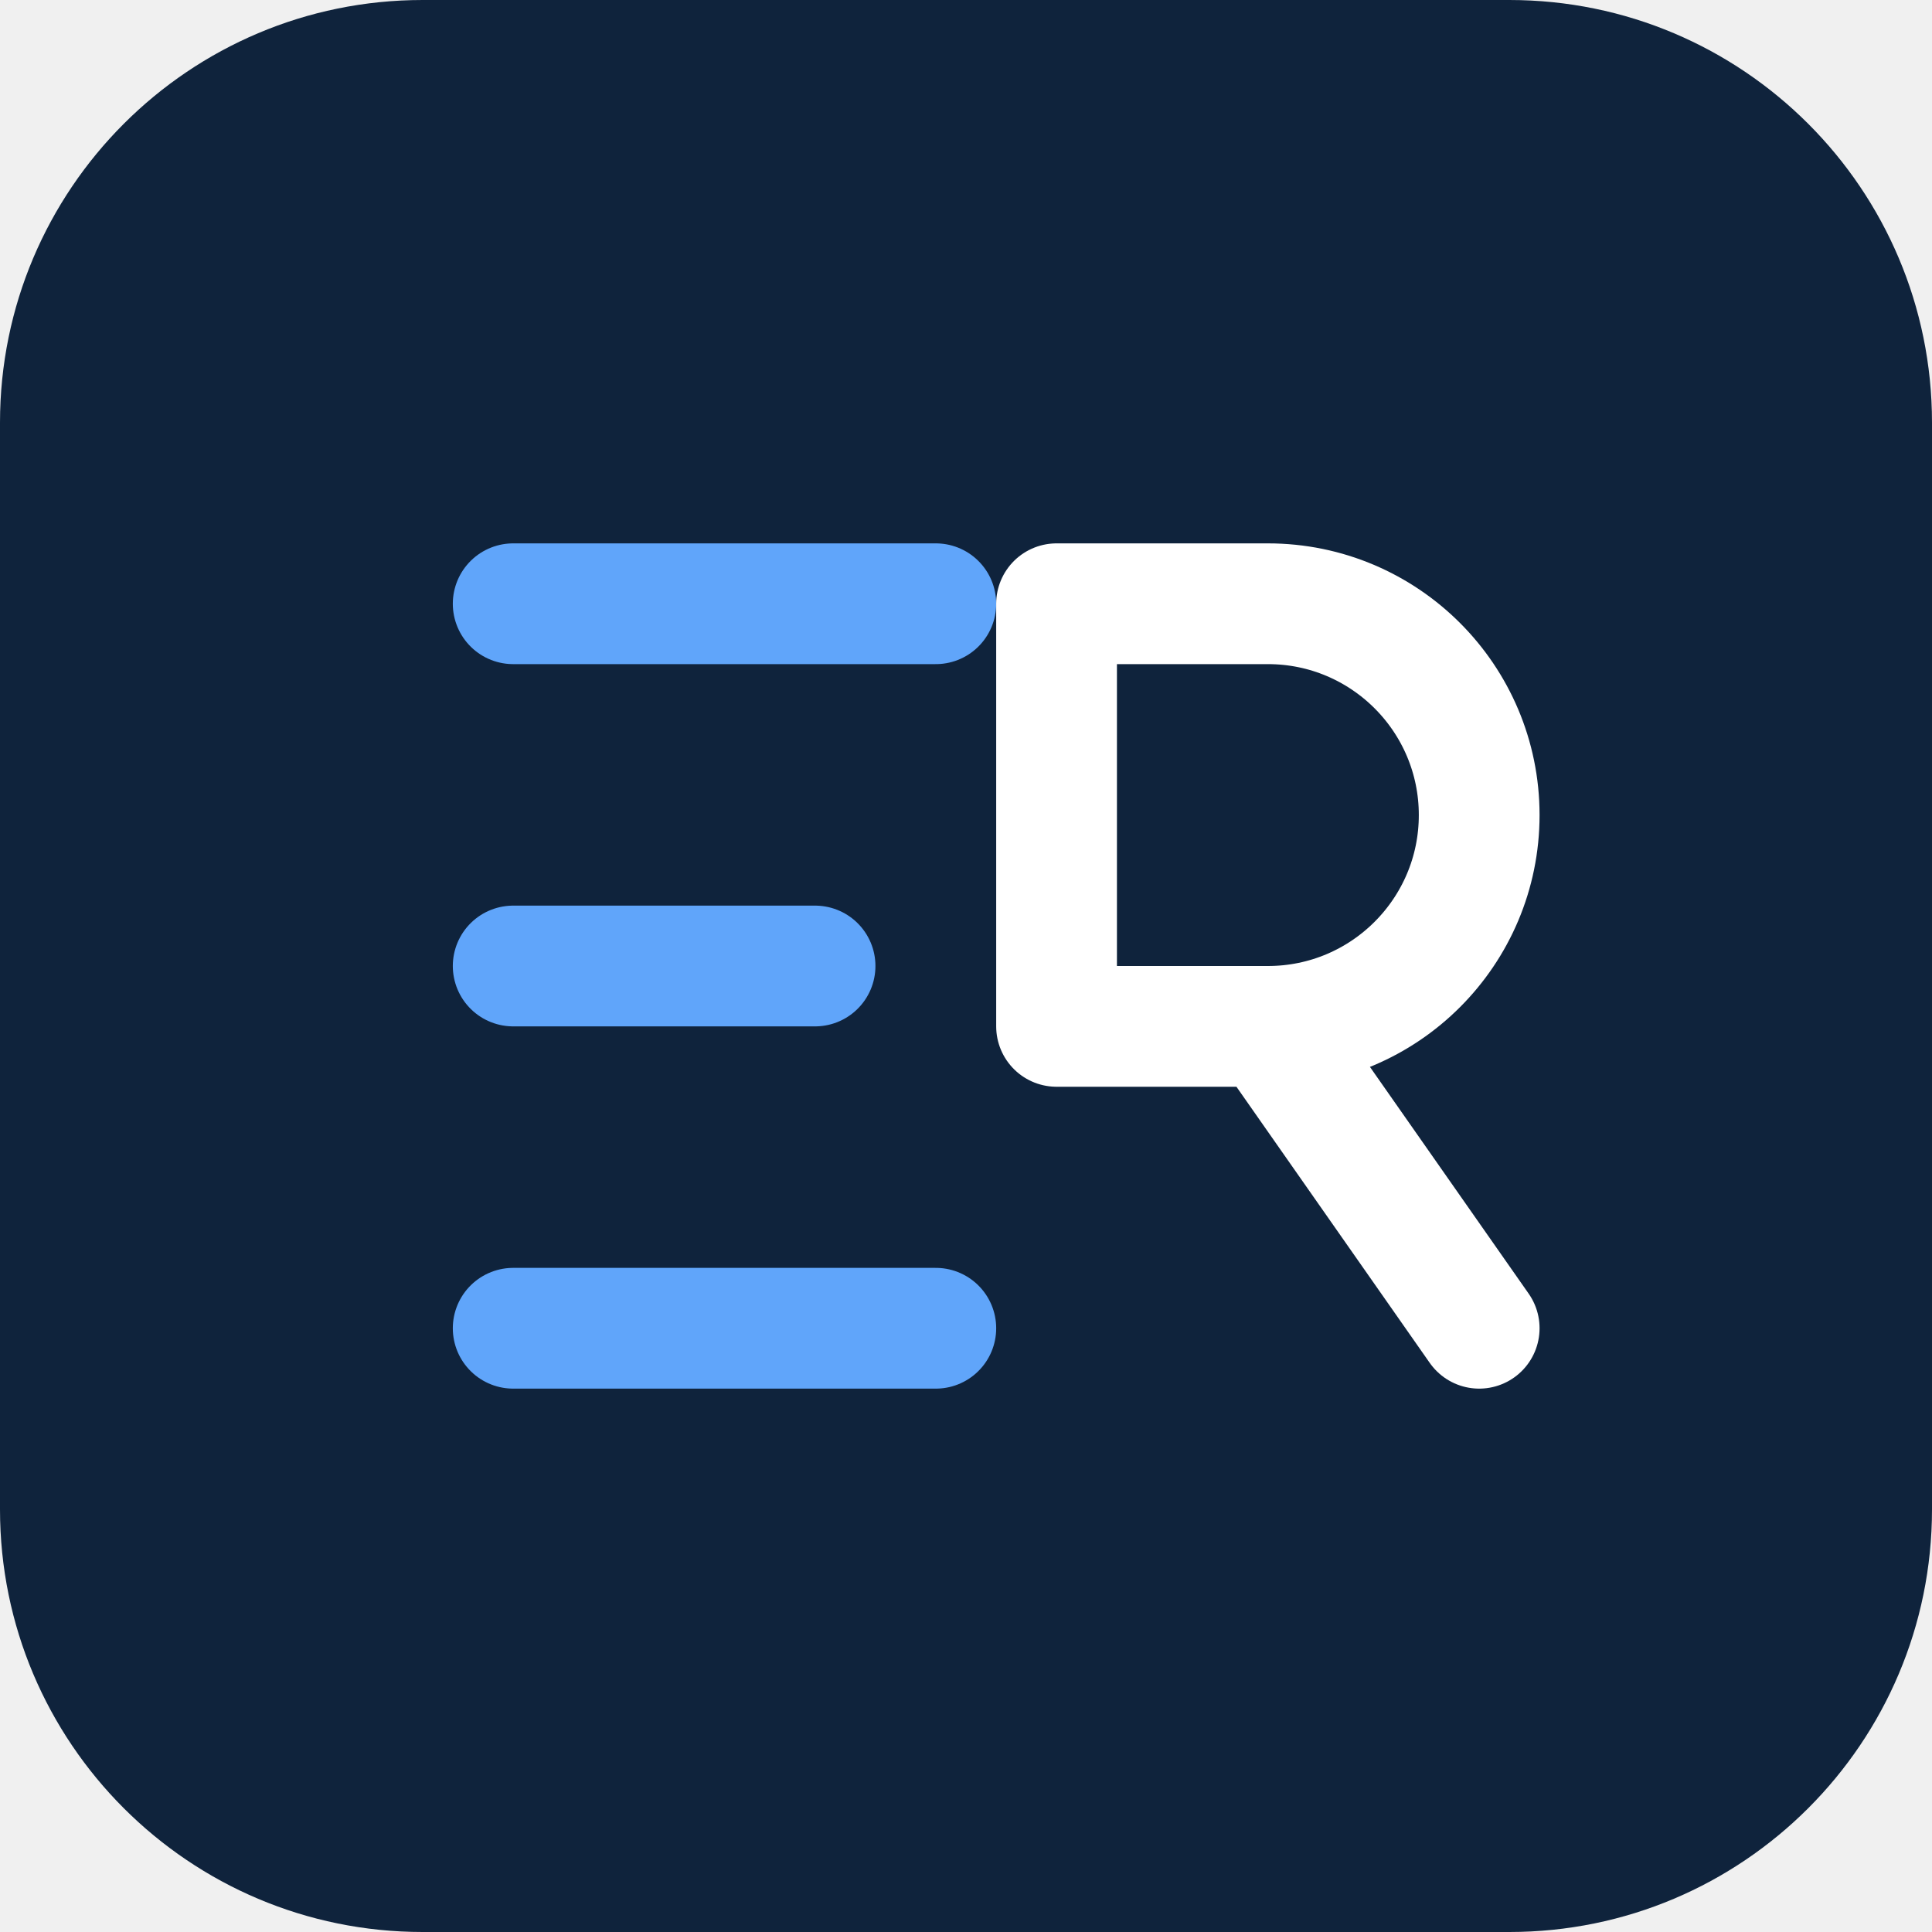
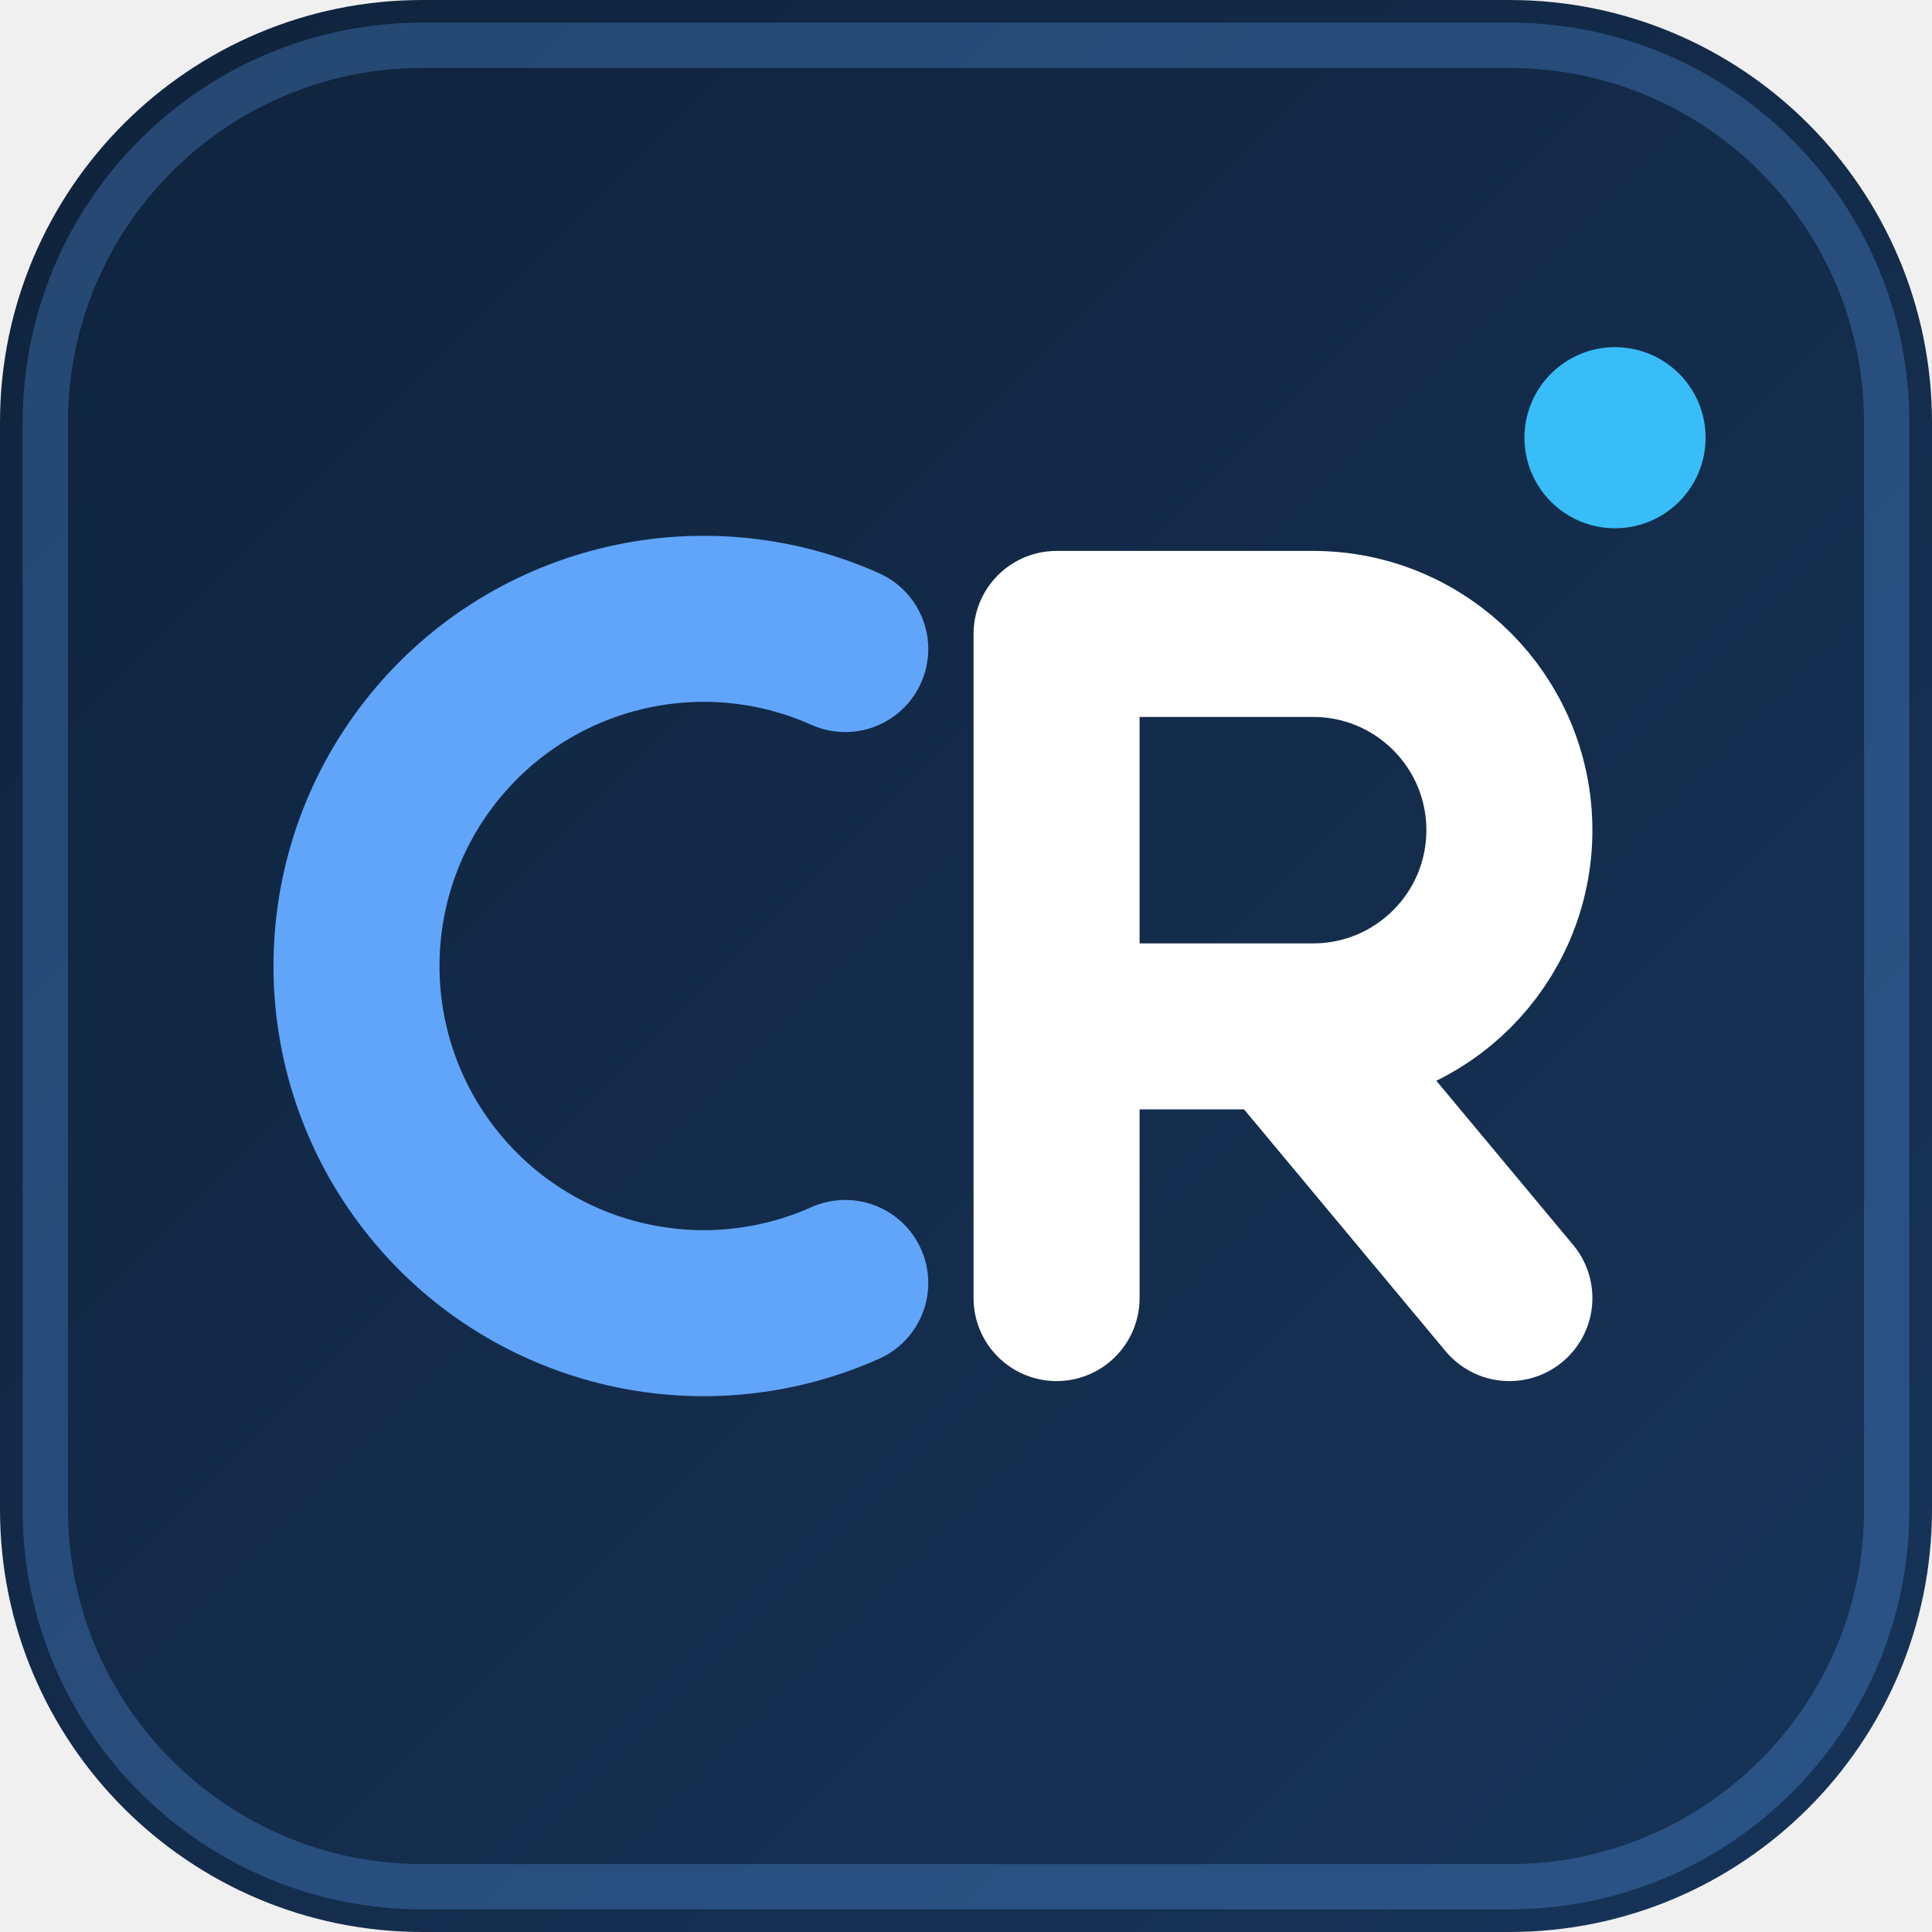
- <svg xmlns="http://www.w3.org/2000/svg" viewBox="0 0 64 64" role="img" aria-label="CR">
-   <rect width="64" height="64" rx="14" fill="#0F233C" />
-   <path d="M17 20h14M17 32h10M17 44h14" stroke="#60A5FA" stroke-width="4" stroke-linecap="round" />
-   <path d="M35 20h7a7 7 0 0 1 0 14h-7V20Zm7 14 7 10" fill="none" stroke="#FFFFFF" stroke-width="4" stroke-linecap="round" stroke-linejoin="round" />
+ <svg xmlns="http://www.w3.org/2000/svg" viewBox="0 0 64 64" role="img" aria-label="Carlos Rocha — CR">
+   <defs>
+     <linearGradient id="bg" x1="0" y1="0" x2="64" y2="64" gradientUnits="userSpaceOnUse">
+       <stop offset="0%" stop-color="#0F233C" />
+       <stop offset="100%" stop-color="#173459" />
+     </linearGradient>
+   </defs>
+   <rect width="64" height="64" rx="14" fill="url(#bg)" />
+   <rect x="1.5" y="1.5" width="61" height="61" rx="12.5" fill="none" stroke="#60A5FA" stroke-opacity="0.28" stroke-width="1.5" />
+   <path d="M28 21.5A11.5 11.5 0 1 0 28 42.5" fill="none" stroke="#60A5FA" stroke-width="5.5" stroke-linecap="round" />
+   <path d="M35 43V21h8.5a6.5 6.5 0 0 1 0 13H35m7.5 0L50 43" fill="none" stroke="#FFFFFF" stroke-width="5.5" stroke-linecap="round" stroke-linejoin="round" />
+   <circle cx="53.5" cy="14.5" r="3" fill="#38BDF8" />
</svg>
